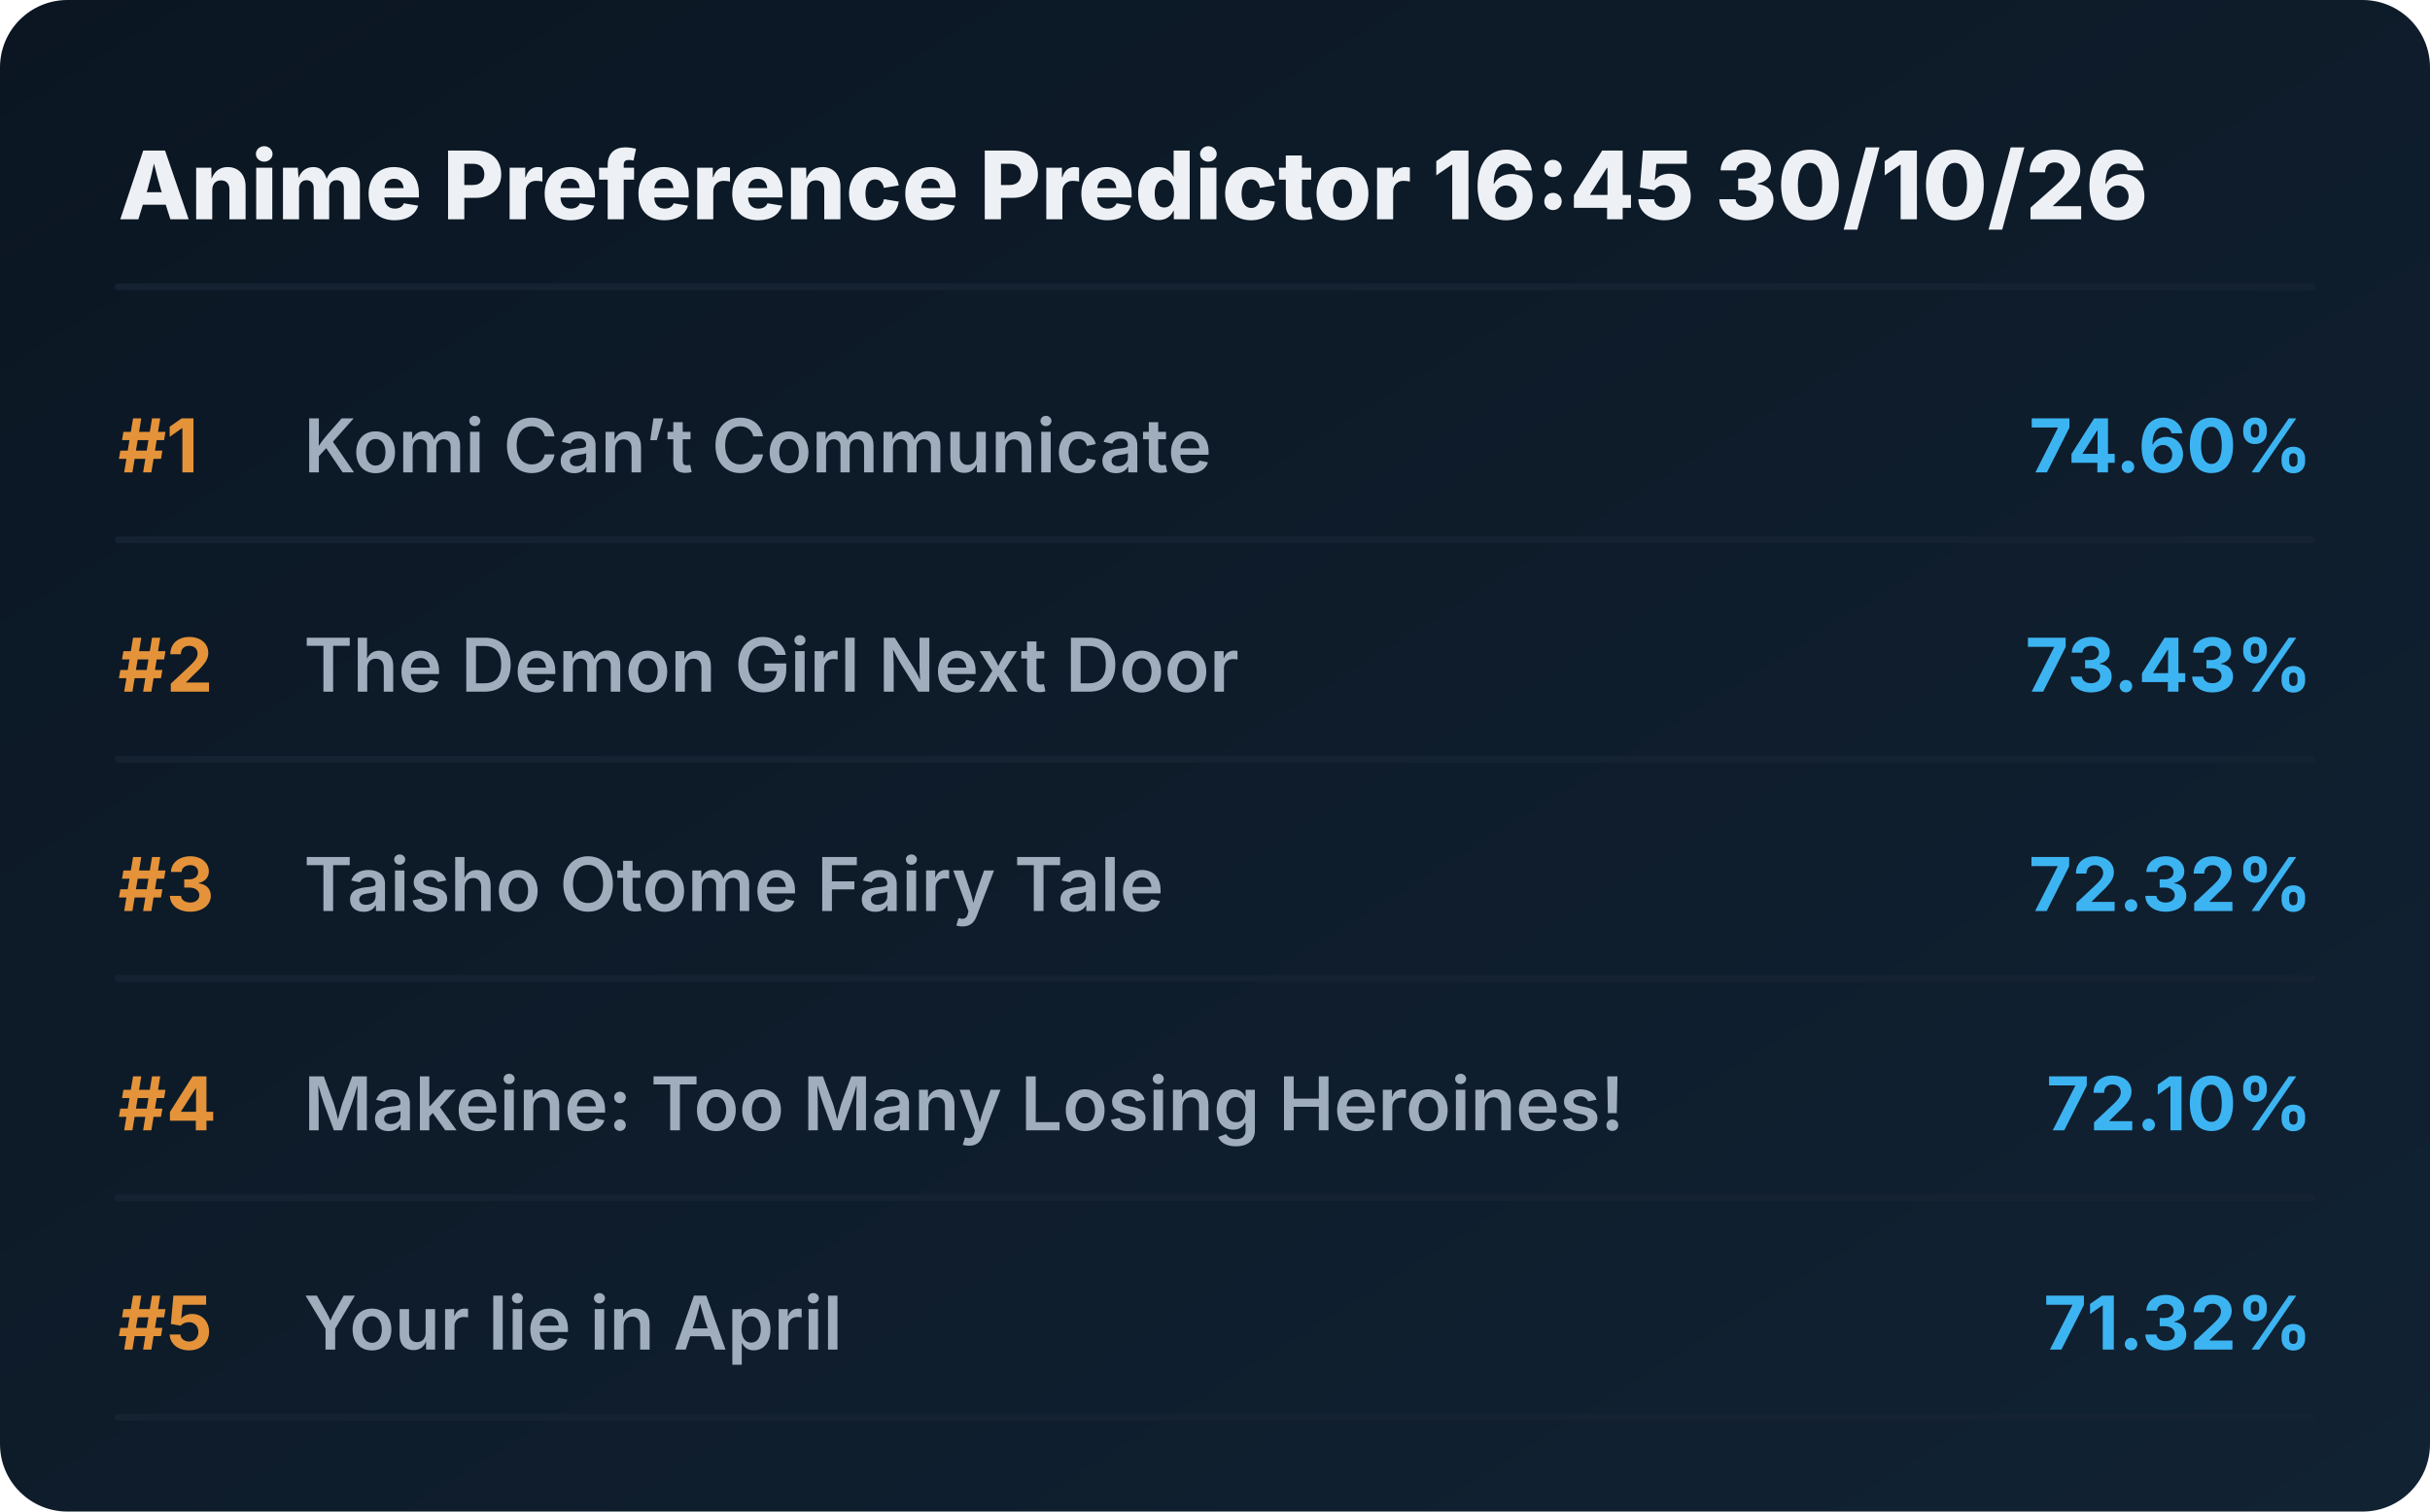
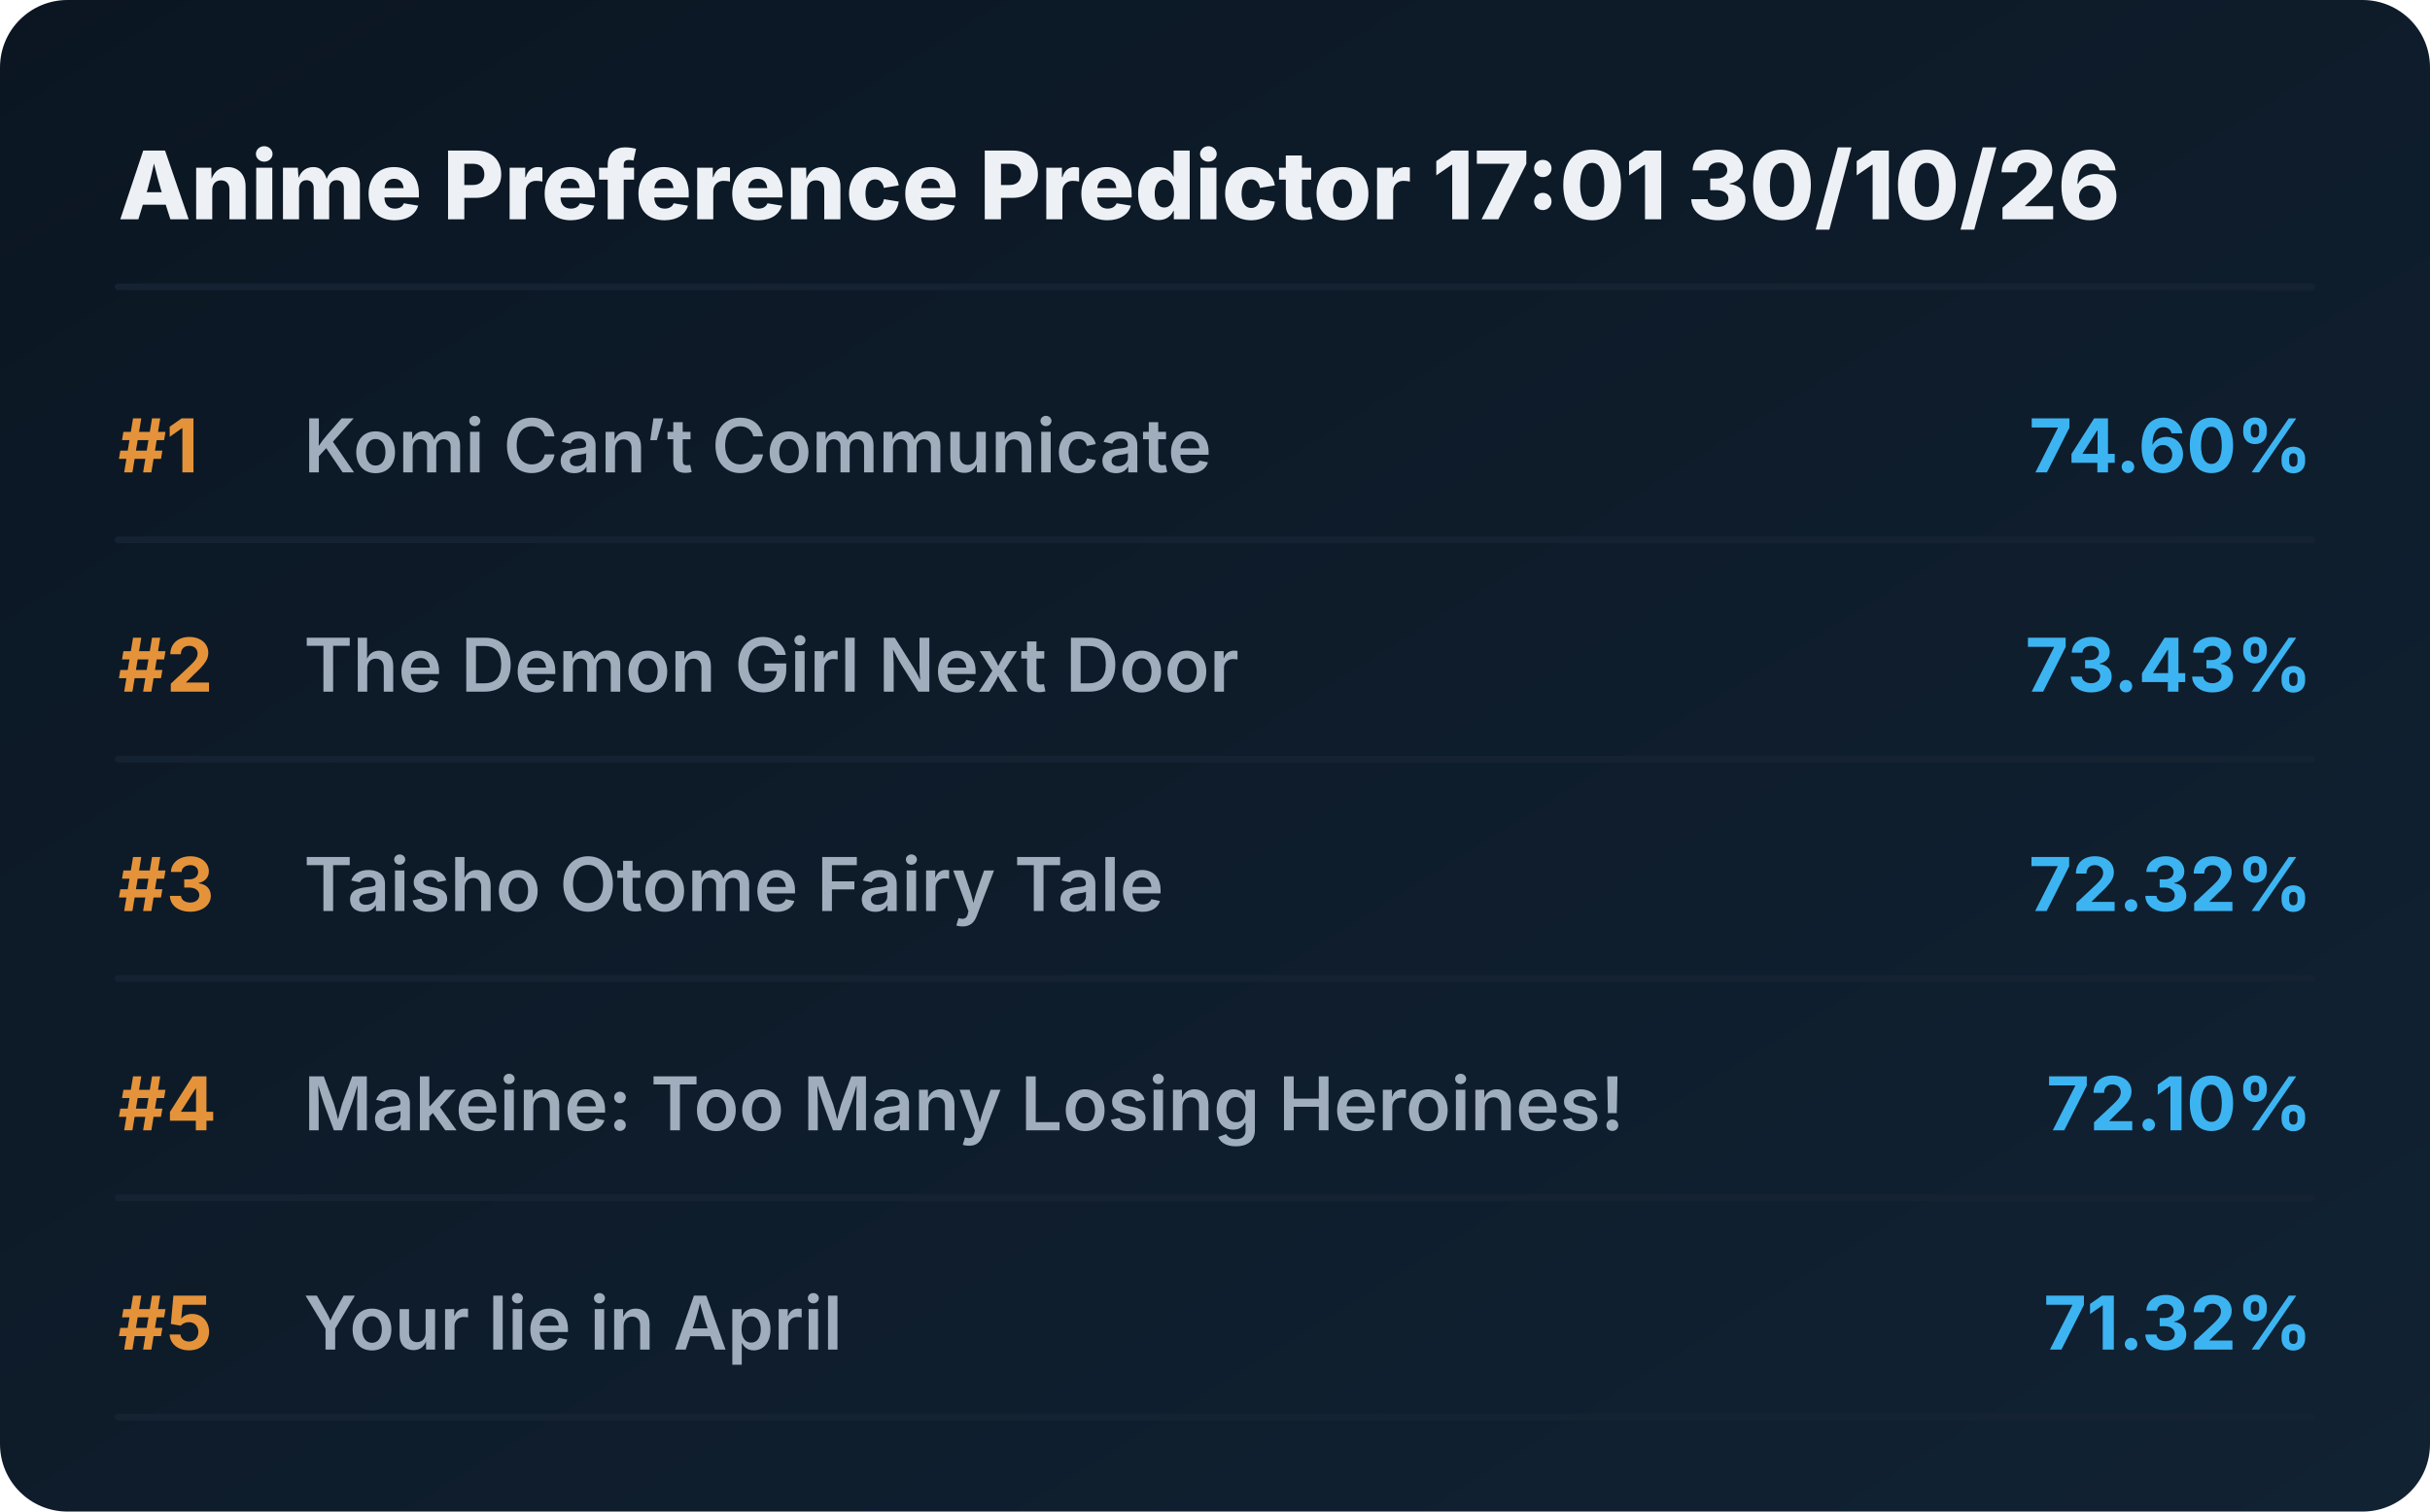
<svg xmlns="http://www.w3.org/2000/svg" viewBox="0 0 720 448" preserveAspectRatio="xMidYMid meet" style="width: 100%; height: auto; max-width: 720px;">
  <defs>
    <linearGradient id="boxGrad" x1="0%" y1="0%" x2="100%" y2="100%">
      <stop offset="0%" stop-color="#0b1622" />
      <stop offset="100%" stop-color="#112233" />
    </linearGradient>
    <clipPath id="titleClip">
      <rect x="90" y="0" width="510" height="100%" />
    </clipPath>
  </defs>
  <style>
    .bg { fill: url(#boxGrad); rx: 20px; }
    .header { font-family: 'Overpass', 'Inter', system-ui, sans-serif; font-weight: 800; font-size: 28px; fill: #edf1f5; }
    .rank { font-family: 'Overpass', 'Inter', system-ui, sans-serif; font-weight: 700; font-size: 22px; fill: #e5933a; }
    .title { font-family: 'Overpass', 'Inter', system-ui, sans-serif; font-weight: 600; font-size: 22px; fill: #9fadbd; }
    .score { font-family: 'Overpass', 'Inter', system-ui, sans-serif; font-weight: 700; font-size: 22px; fill: #3db4f2; }
    .line { stroke: #152232; stroke-width: 2; stroke-linecap: round; }
  </style>
  <rect class="bg" width="720" height="448" />
-   <text x="35" y="65" class="header">Anime Preference Predictor 16:45 30/10/26</text>
+   <text x="35" y="65" class="header">Anime Preference Predictor 17:01 30/10/26</text>
  <line x1="35" y1="85" x2="685" y2="85" class="line" />
  <g transform="translate(0, 0)">
    <text x="35" y="140" class="rank">#1</text>
    <text x="90" y="140" class="title">Komi Can’t Communicate</text>
    <text x="685" y="140" class="score" text-anchor="end">74.60%</text>
    <line x1="35" y1="160" x2="685" y2="160" class="line" />
  </g>
  <g transform="translate(0, 65)">
    <text x="35" y="140" class="rank">#2</text>
    <text x="90" y="140" class="title">The Demon Girl Next Door</text>
    <text x="685" y="140" class="score" text-anchor="end">73.43%</text>
    <line x1="35" y1="160" x2="685" y2="160" class="line" />
  </g>
  <g transform="translate(0, 130)">
    <text x="35" y="140" class="rank">#3</text>
    <text x="90" y="140" class="title">Taisho Otome Fairy Tale</text>
    <text x="685" y="140" class="score" text-anchor="end">72.32%</text>
    <line x1="35" y1="160" x2="685" y2="160" class="line" />
  </g>
  <g transform="translate(0, 195)">
    <text x="35" y="140" class="rank">#4</text>
    <text x="90" y="140" class="title">Makeine: Too Many Losing Heroines!</text>
    <text x="685" y="140" class="score" text-anchor="end">72.10%</text>
    <line x1="35" y1="160" x2="685" y2="160" class="line" />
  </g>
  <g transform="translate(0, 260)">
    <text x="35" y="140" class="rank">#5</text>
    <text x="90" y="140" class="title">Your lie in April</text>
    <text x="685" y="140" class="score" text-anchor="end">71.32%</text>
    <line x1="35" y1="160" x2="685" y2="160" class="line" />
  </g>
</svg>
